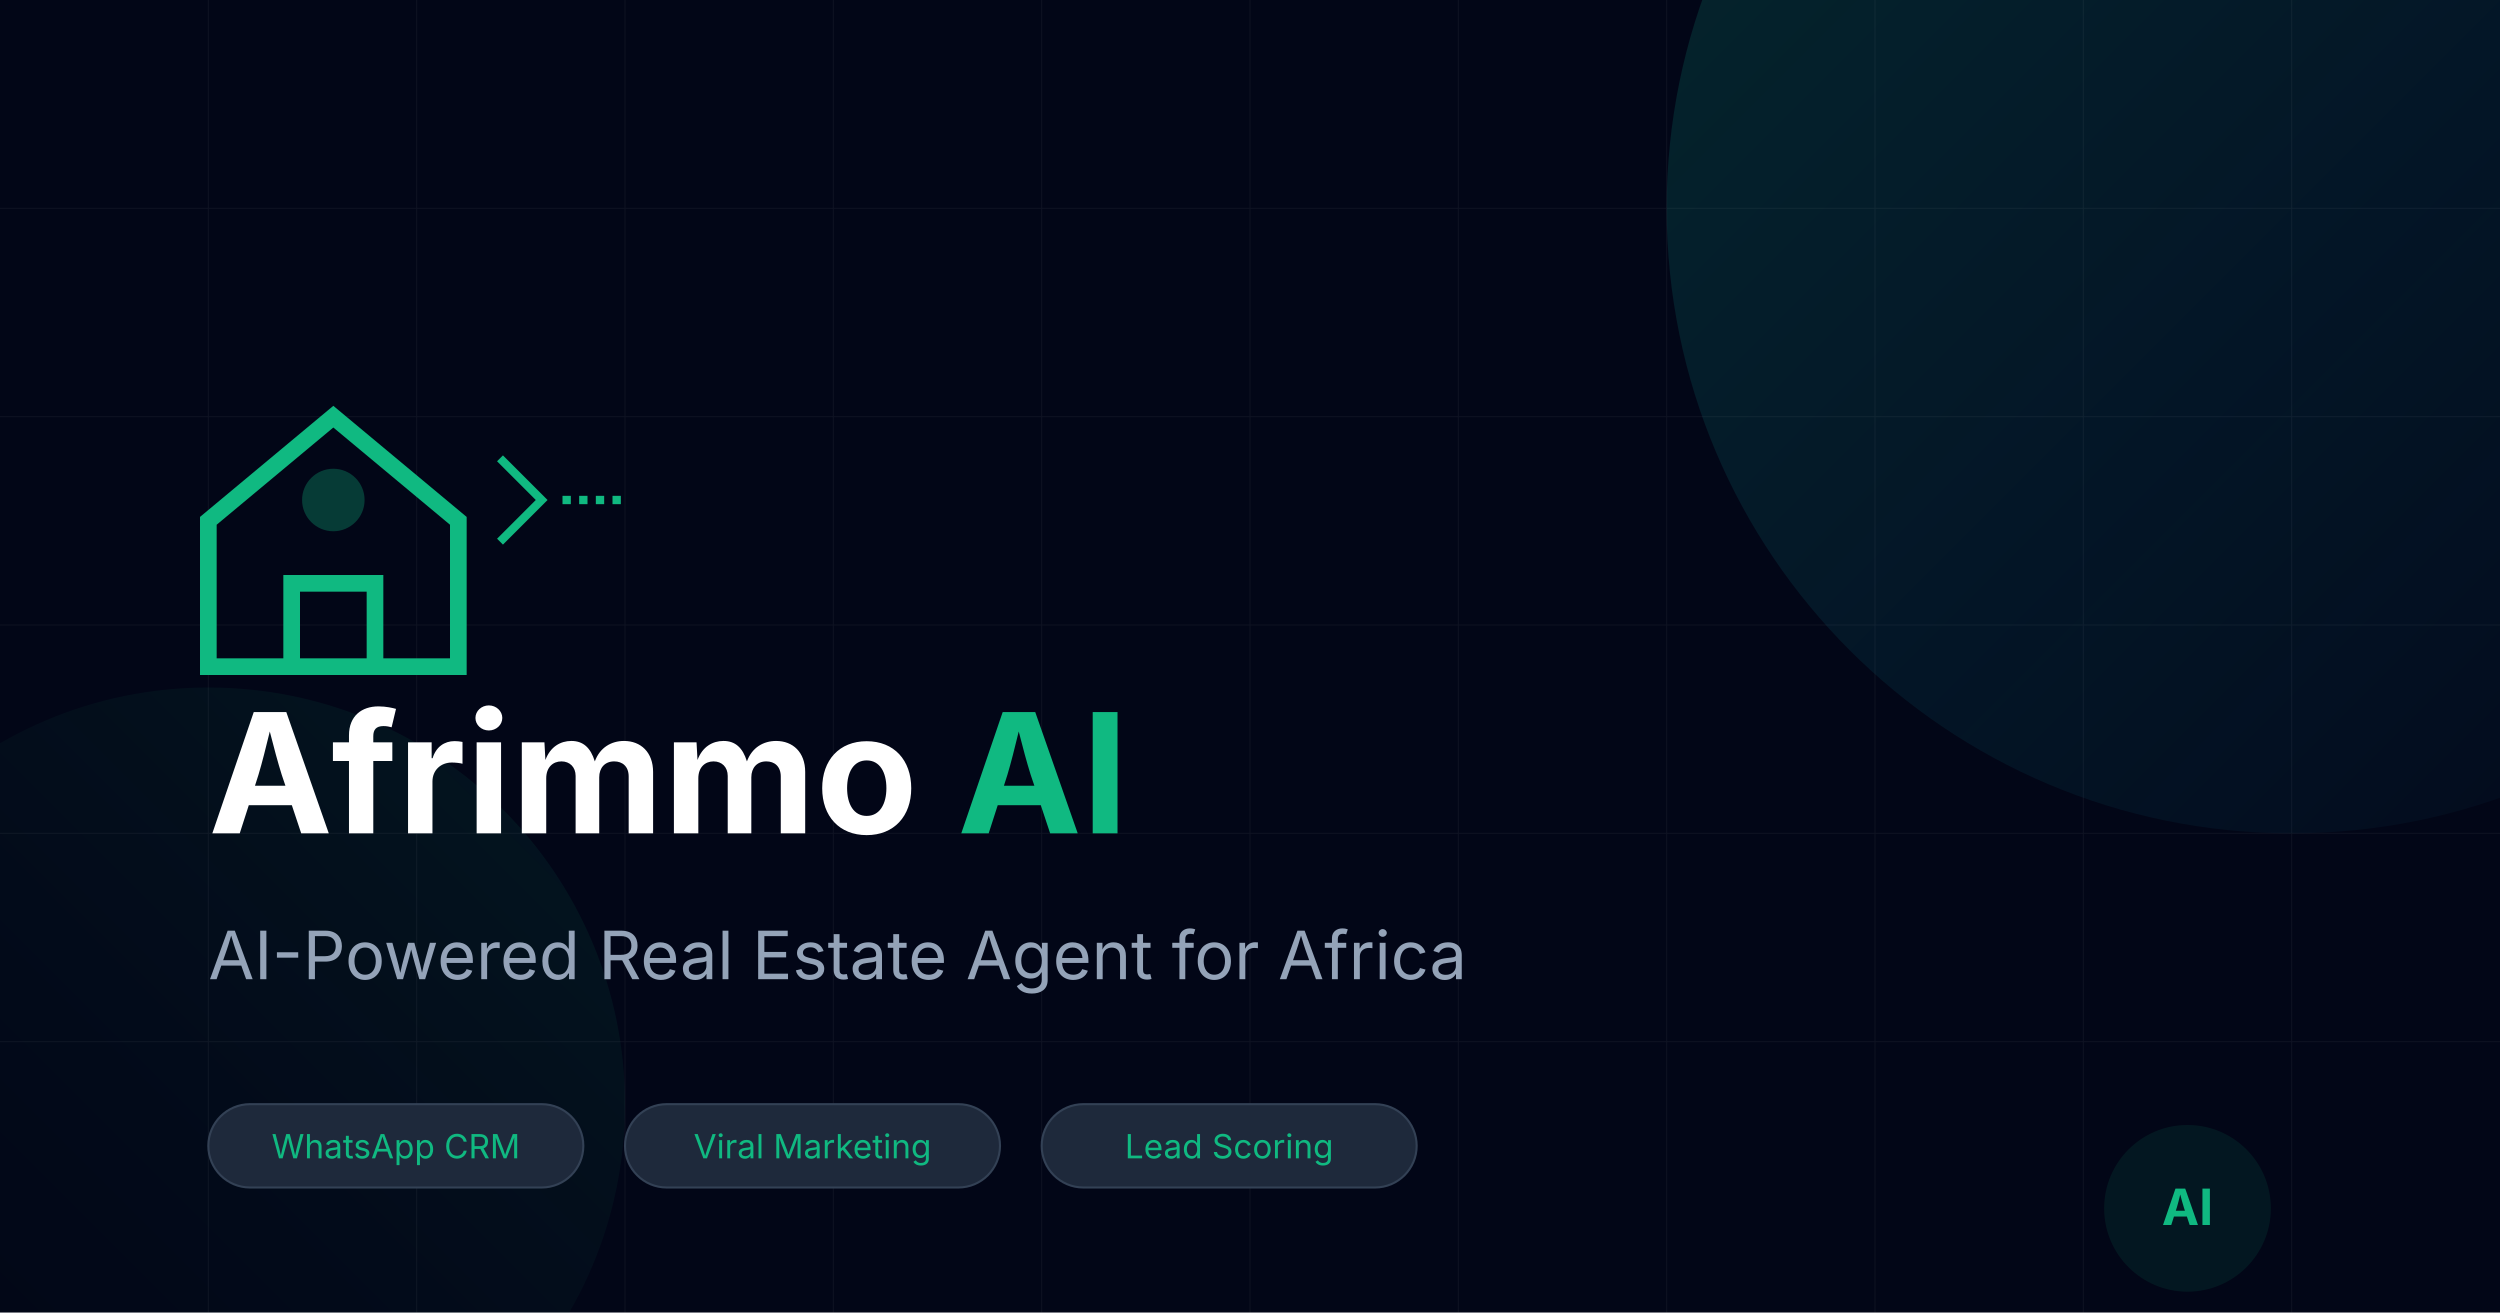
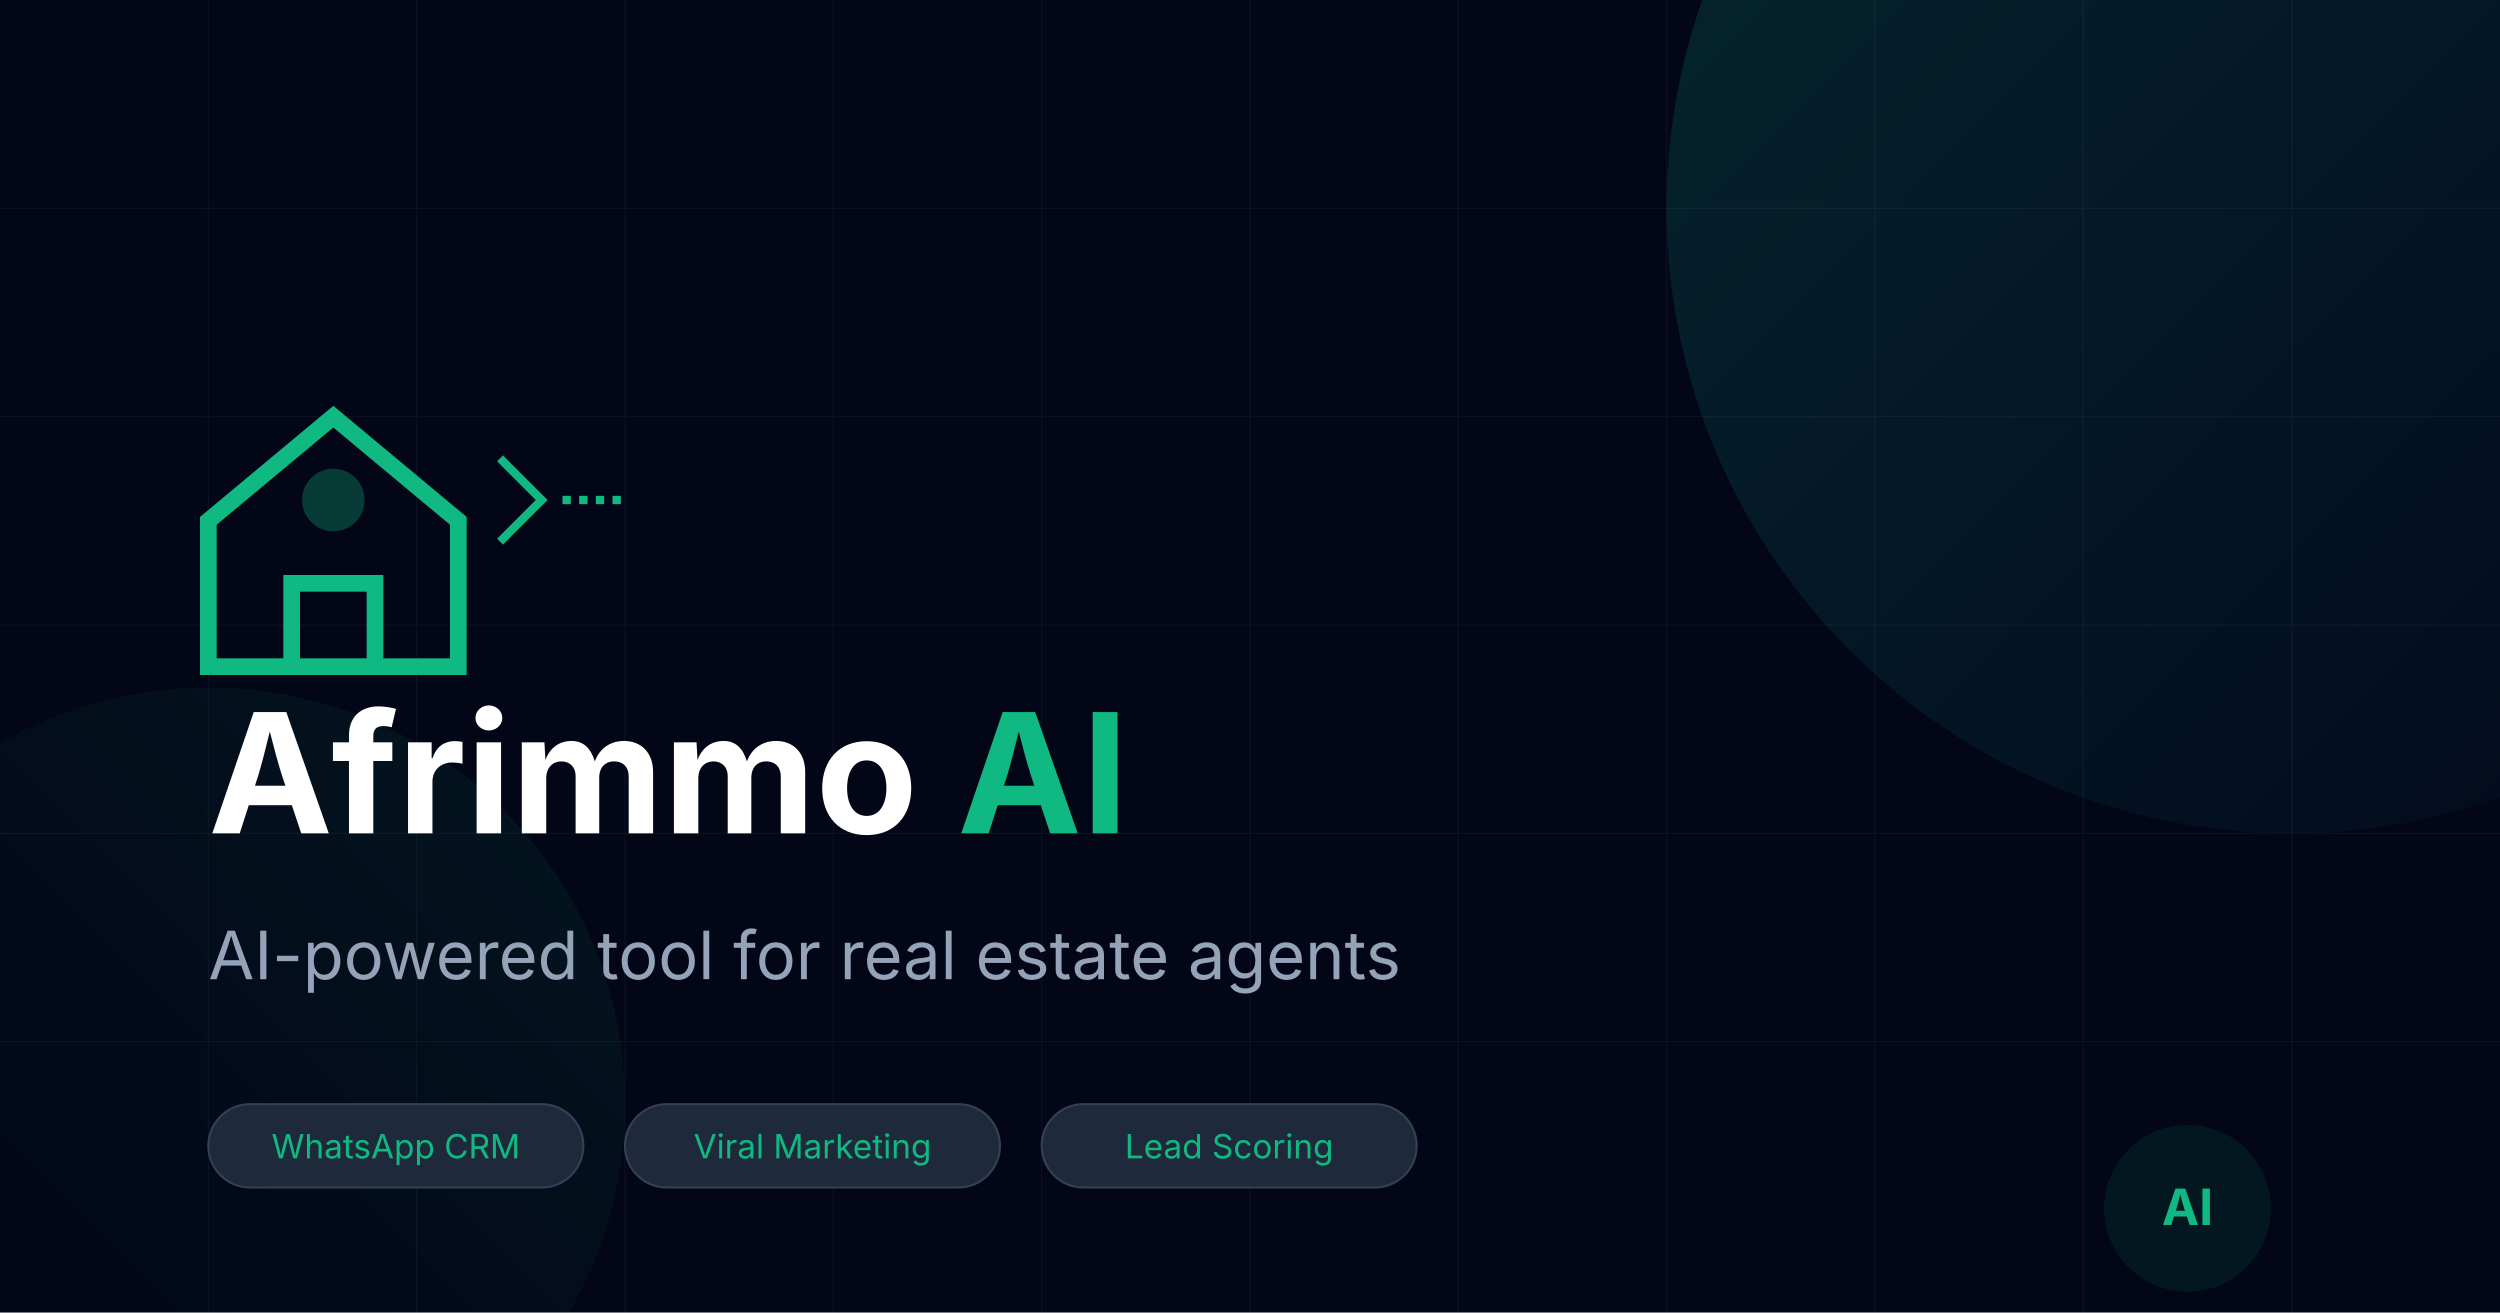
<svg xmlns="http://www.w3.org/2000/svg" width="1200" height="630" viewBox="0 0 1200 630">
  <rect width="1200" height="630" fill="#020617" />
  <defs>
    <linearGradient id="grad1" x1="0%" y1="0%" x2="100%" y2="100%">
      <stop offset="0%" style="stop-color:#10b981;stop-opacity:0.2" />
      <stop offset="100%" style="stop-color:#0ea5e9;stop-opacity:0" />
    </linearGradient>
    <linearGradient id="grad2" x1="100%" y1="0%" x2="0%" y2="100%">
      <stop offset="0%" style="stop-color:#10b981;stop-opacity:0.1" />
      <stop offset="100%" style="stop-color:#020617;stop-opacity:0" />
    </linearGradient>
  </defs>
  <circle cx="1100" cy="100" r="300" fill="url(#grad1)" />
  <circle cx="100" cy="530" r="200" fill="url(#grad2)" />
  <path d="M 0 100 L 1200 100 M 0 200 L 1200 200 M 0 300 L 1200 300 M 0 400 L 1200 400 M 0 500 L 1200 500 M 100 0 L 100 630 M 200 0 L 200 630 M 300 0 L 300 630 M 400 0 L 400 630 M 500 0 L 500 630 M 600 0 L 600 630 M 700 0 L 700 630 M 800 0 L 800 630 M 900 0 L 900 630 M 1000 0 L 1000 630 M 1100 0 L 1100 630" stroke="white" stroke-width="0.5" stroke-opacity="0.05" />
  <g transform="translate(100, 200)">
    <path d="M 0 50 L 60 0 L 120 50 L 120 120 L 0 120 Z" fill="none" stroke="#10b981" stroke-width="8" />
    <path d="M 40 120 L 40 80 L 80 80 L 80 120" fill="none" stroke="#10b981" stroke-width="8" />
    <circle cx="60" cy="40" r="15" fill="#10b981" opacity="0.3" />
    <path d="M 140 20 L 160 40 L 140 60" fill="none" stroke="#10b981" stroke-width="4" />
    <path d="M 170 40 L 200 40" fill="none" stroke="#10b981" stroke-width="4" stroke-dasharray="4 4" />
  </g>
  <text x="100" y="400" font-family="Inter, sans-serif" font-size="80" font-weight="bold" fill="white">
    Afrimmo <tspan fill="#10b981">AI</tspan>
  </text>
  <text x="100" y="470" font-family="Inter, sans-serif" font-size="32" fill="#94a3b8">
-     AI-Powered Real Estate Agent for Africa
+     AI-powered tool for real estate agents
  </text>
  <g transform="translate(100, 530)">
    <rect width="180" height="40" rx="20" fill="#1e293b" stroke="#334155" />
    <text x="90" y="26" font-family="Inter, sans-serif" font-size="16" fill="#10b981" text-anchor="middle">WhatsApp CRM</text>
    <rect x="200" width="180" height="40" rx="20" fill="#1e293b" stroke="#334155" />
    <text x="290" y="26" font-family="Inter, sans-serif" font-size="16" fill="#10b981" text-anchor="middle">Viral Marketing</text>
    <rect x="400" width="180" height="40" rx="20" fill="#1e293b" stroke="#334155" />
    <text x="490" y="26" font-family="Inter, sans-serif" font-size="16" fill="#10b981" text-anchor="middle">Lead Scoring</text>
  </g>
  <g transform="translate(1000, 530)">
    <circle cx="50" cy="50" r="40" fill="#10b981" fill-opacity="0.1" />
    <text x="50" y="58" font-family="Inter, sans-serif" font-size="24" fill="#10b981" text-anchor="middle" font-weight="bold">AI</text>
  </g>
</svg>
